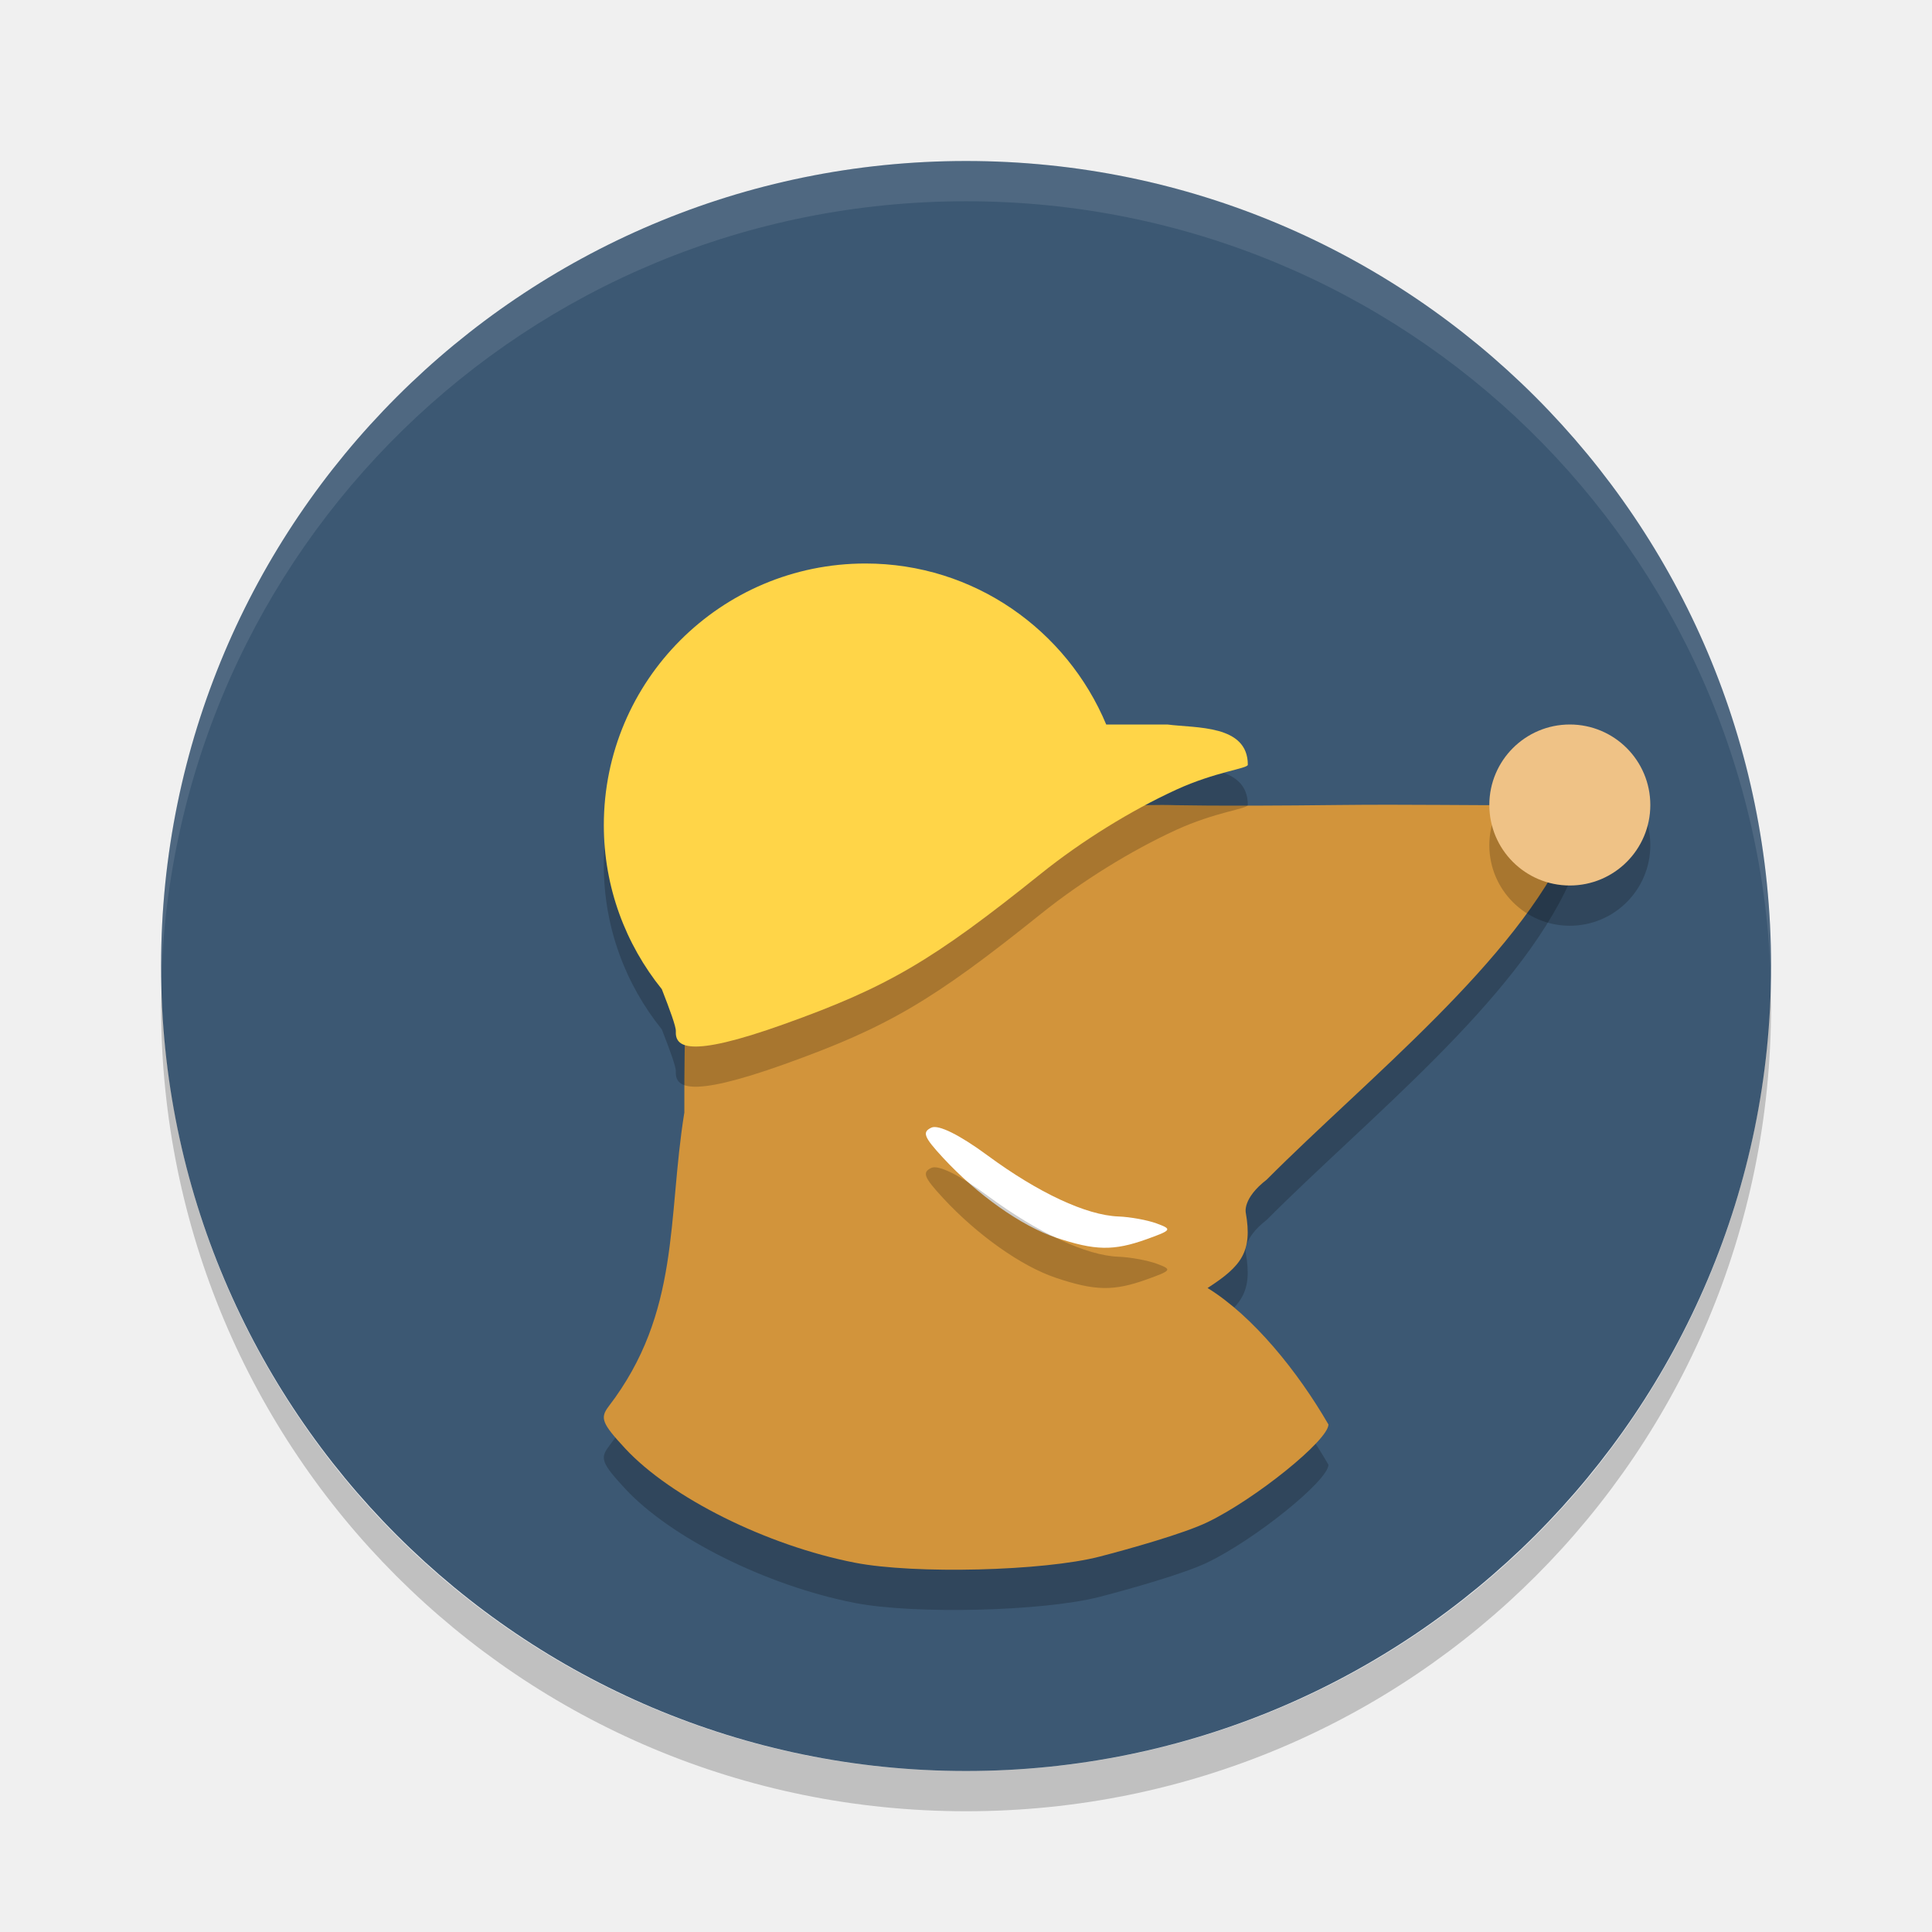
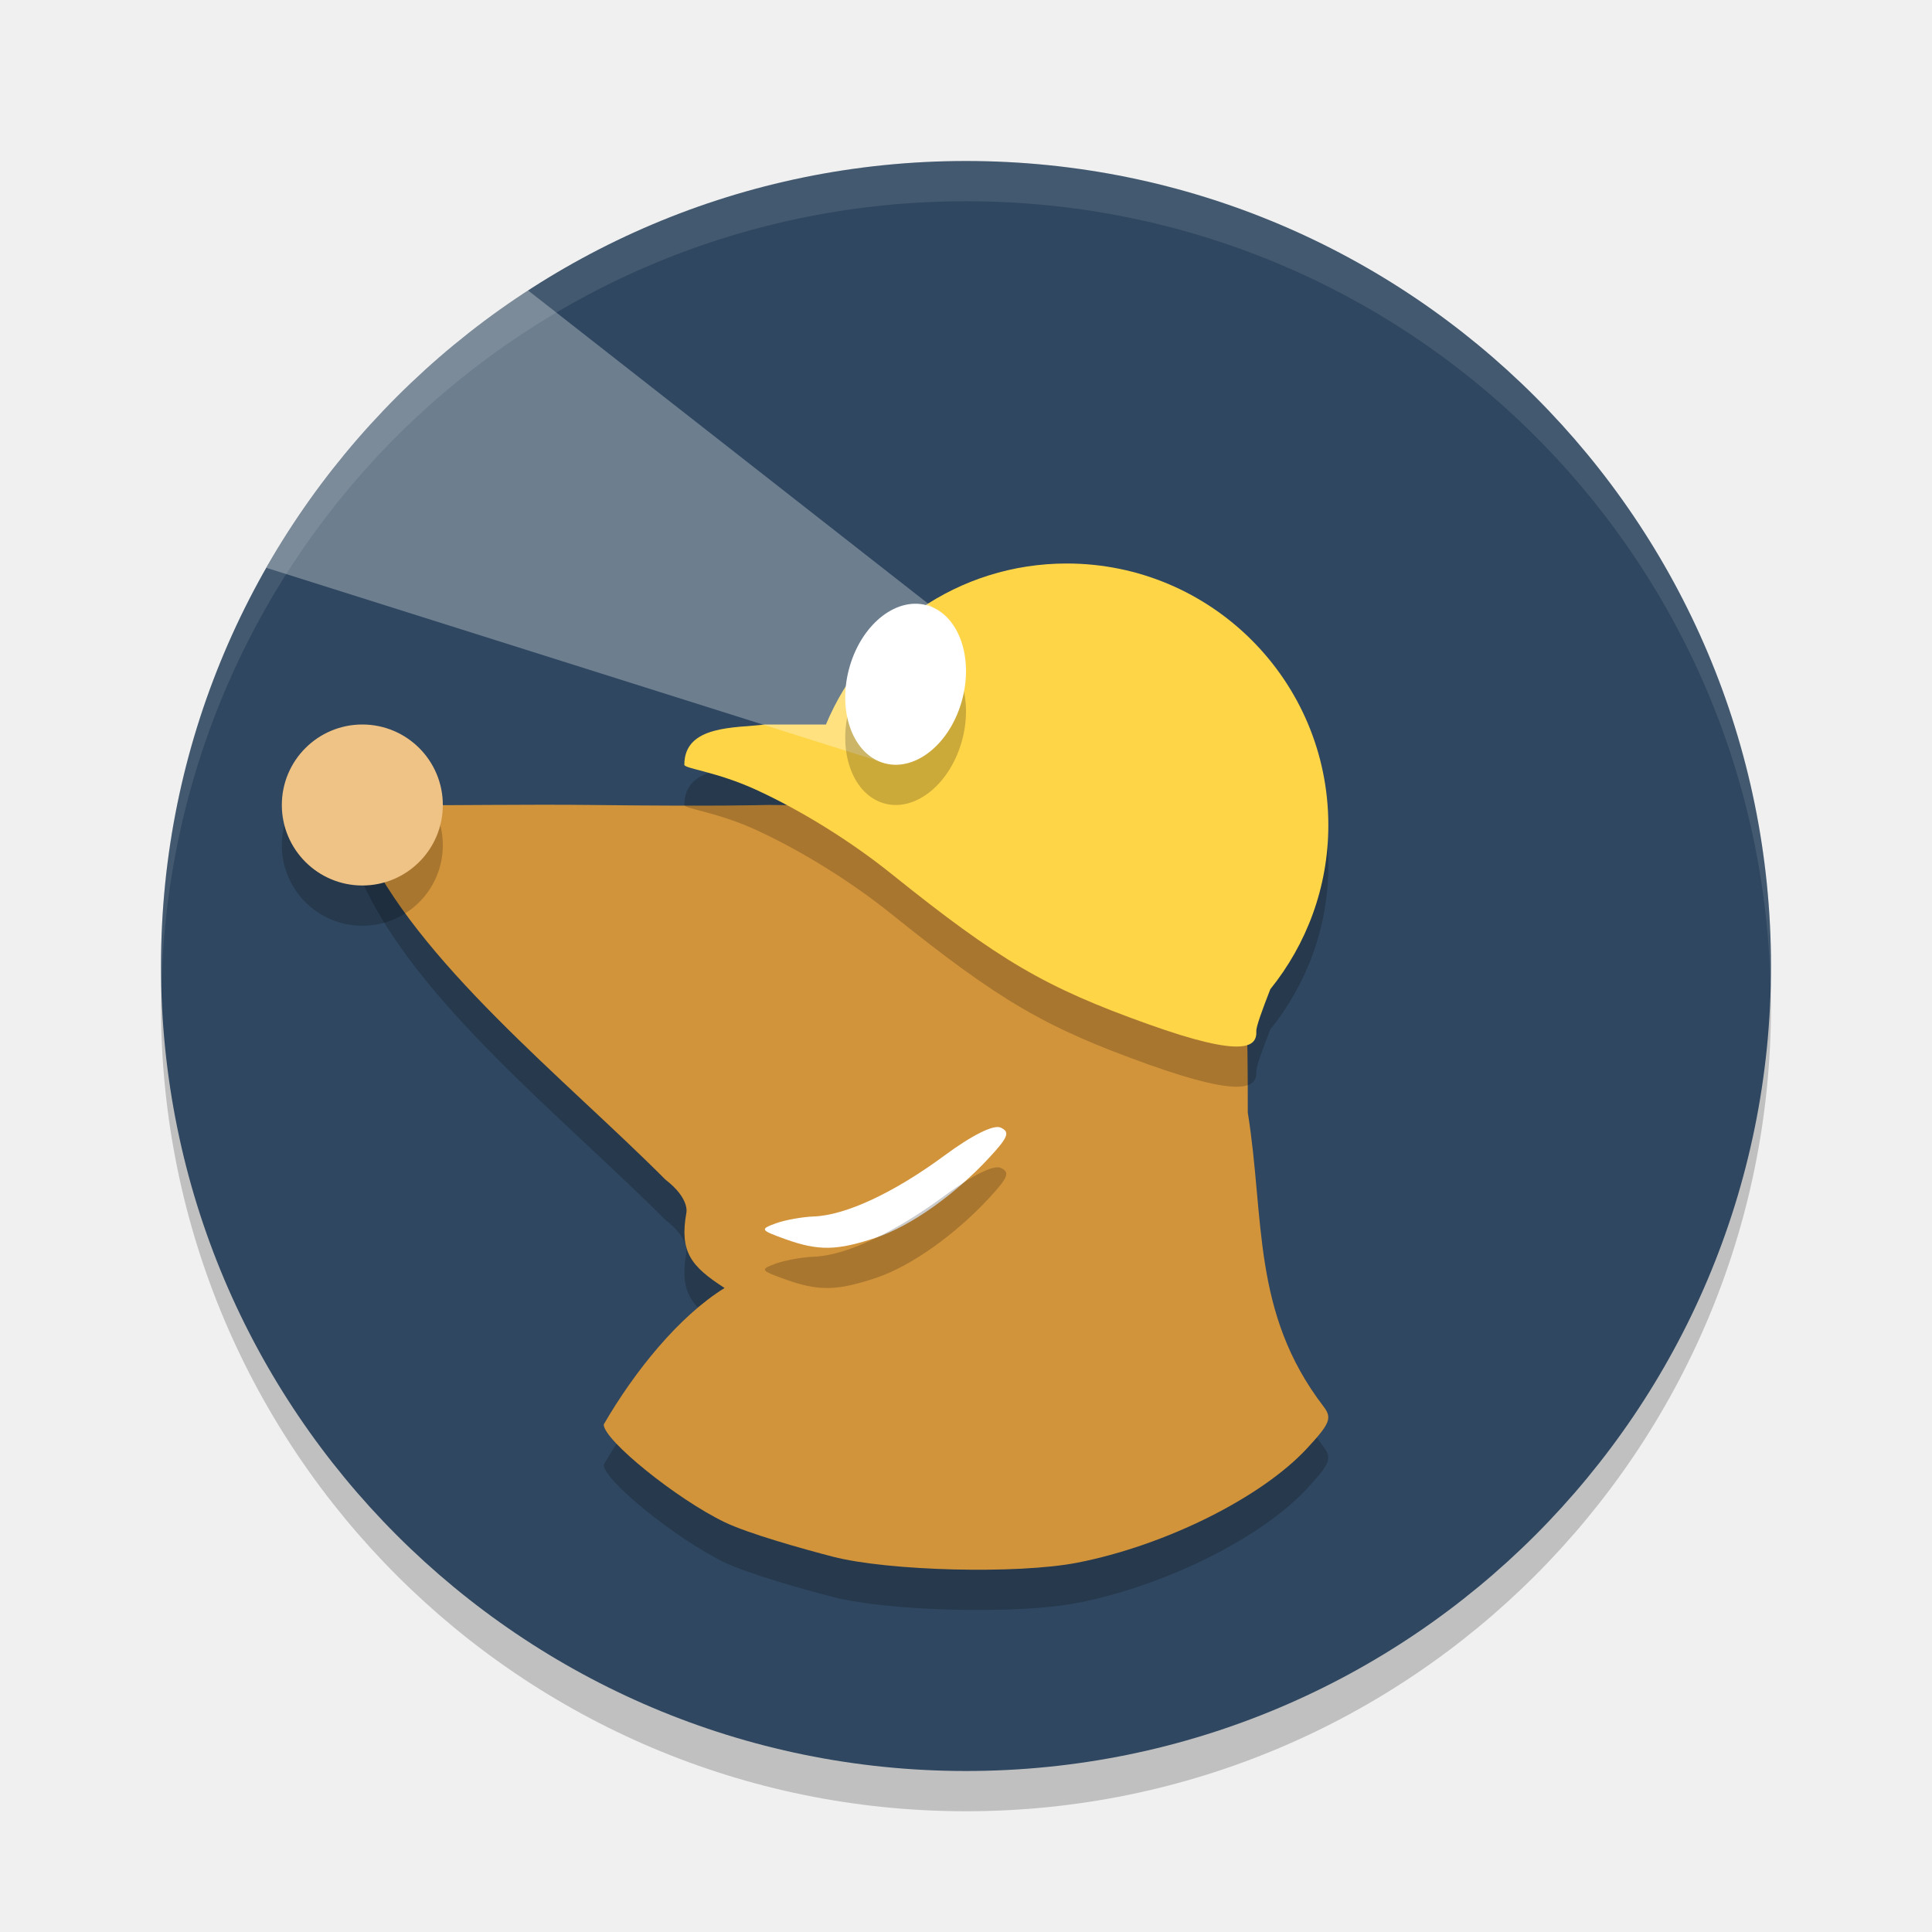
<svg xmlns="http://www.w3.org/2000/svg" width="48" height="48" version="1.1">
-   <g transform="translate(0,-1004.362)">
-     <g transform="translate(0.00177778,1004.362)">
-       <rect style="fill:#3c5873" width="40" height="40" x="4" y="4" rx="20" ry="20" />
-       <path style="opacity:0.1;fill:#ffffff" d="M 24,4 C 12.92,4 4,12.92 4,24 4,24.168 3.996,24.333 4,24.5 4.264,13.654 13.088,5 24,5 34.912,5 43.736,13.654 44,24.5 44.004,24.333 44,24.168 44,24 44,12.92 35.08,4 24,4 Z" />
-       <path style="opacity:0.2" d="M 4.012,24.5 C 4.008,24.667 4,24.832 4,25 4,36.08 12.92,45 24,45 35.08,45 44,36.08 44,25 44,24.832 43.992,24.667 43.988,24.5 43.724,35.346 34.912,44 24,44 13.088,44 4.276,35.346 4.012,24.5 Z" />
-       <path style="opacity:0.2" d="m 27.316,39.674 c 0.722,-0.187 2.095,-0.572 2.683,-0.856 1.194,-0.576 3.004,-2.038 3.004,-2.427 C 32.243,35.077 31.132,33.7 30,33 c 0.841,-0.542 1.121,-0.9 0.949,-1.872 0,0 -0.088,-0.351 0.521,-0.821 2.5,-2.509 6.196,-5.426 7.53,-8.404 0,-0.768 -0.437,-0.935 -1.588,-0.903 -0.559,0.015 -2.423,-0.02 -4.142,0 -3.106,0.036 -4.262,0 -4.262,0 0,0 -3.247,-0.061 -4.236,0.722 -2.503,1.979 -3.629,1.858 -5.725,2.556 C 17.094,24.928 17,24 17,28.643 c -0.424,2.629 -0.09,4.964 -1.881,7.3 -0.218,0.287 -0.166,0.42 0.408,1.04 1.135,1.226 3.528,2.417 5.712,2.842 1.478,0.288 4.689,0.208 6.076,-0.151 z" />
-       <path style="fill:#d2943b" d="m 27.316,38.674 c 0.722,-0.187 2.095,-0.572 2.683,-0.856 1.194,-0.576 3.004,-2.038 3.004,-2.427 C 32.243,34.077 31.132,32.7 30,32 c 0.841,-0.542 1.121,-0.9 0.949,-1.872 0,0 -0.088,-0.351 0.521,-0.821 2.5,-2.509 6.196,-5.426 7.53,-8.404 0,-0.768 -0.437,-0.935 -1.588,-0.903 -0.559,0.015 -2.423,-0.02 -4.142,0 -3.106,0.036 -4.262,0 -4.262,0 0,0 -3.247,-0.061 -4.236,0.722 -2.503,1.979 -3.629,1.858 -5.725,2.556 C 17.094,23.928 17,23 17,27.643 c -0.424,2.629 -0.09,4.964 -1.881,7.3 -0.218,0.287 -0.166,0.42 0.408,1.04 1.135,1.226 3.528,2.417 5.712,2.842 1.478,0.288 4.689,0.208 6.076,-0.151 z" />
-       <path style="fill:#ffffff" d="m 26.229,30.746 c -0.854,-0.286 -1.952,-1.063 -2.802,-1.982 -0.476,-0.515 -0.523,-0.637 -0.29,-0.748 0.174,-0.083 0.702,0.178 1.4,0.693 1.26,0.928 2.452,1.484 3.247,1.514 0.294,0.011 0.722,0.089 0.95,0.173 0.393,0.145 0.38,0.166 -0.249,0.392 -0.82,0.294 -1.28,0.286 -2.257,-0.042 z" />
-       <path style="opacity:0.2" d="m 21.5,14.999 c -3.59,0 -6.5,2.91 -6.5,6.5 0,1.545 0.542,2.961 1.441,4.076 0.198,0.508 0.353,0.929 0.348,1.041 -0.019,0.383 0.267,0.694 2.693,-0.174 2.56,-0.916 3.685,-1.575 6.377,-3.736 1.007,-0.809 2.238,-1.572 3.363,-2.088 C 30.199,20.171 31,20.095 31,19.999 c 0,-1 -1.287,-0.907 -2,-1 l -1.518,0 c -0.982,-2.344 -3.282,-4 -5.982,-4 z" />
-       <path style="fill:#ffd548" d="m 21.5,14 c -3.59,0 -6.5,2.91 -6.5,6.5 0,1.545 0.542,2.961 1.441,4.076 0.198,0.508 0.353,0.929 0.348,1.041 C 16.77,26 17.056,26.312 19.482,25.443 22.042,24.528 23.168,23.868 25.859,21.707 26.866,20.898 28.097,20.135 29.223,19.619 30.199,19.172 31,19.096 31,19 31,18 29.713,18.093 29,18 l -1.518,0 C 26.501,15.656 24.201,14 21.5,14 Z" />
-       <path style="opacity:0.2" d="m 26.229,31.746 c -0.854,-0.286 -1.952,-1.063 -2.802,-1.982 -0.476,-0.515 -0.523,-0.637 -0.29,-0.748 0.174,-0.083 0.702,0.178 1.4,0.693 1.26,0.928 2.452,1.484 3.247,1.514 0.294,0.011 0.722,0.089 0.95,0.173 0.393,0.145 0.38,0.166 -0.249,0.392 -0.82,0.294 -1.28,0.286 -2.257,-0.042 z" />
-       <circle style="opacity:0.2" cx="39" cy="21" r="2" />
-       <circle style="fill:#efc286" cx="39" cy="20" r="2" />
-     </g>
+   <rect style="opacity:0.2" width="40" height="40" x="-44" y="5" rx="20" ry="20" transform="scale(-1,1)" />
+   <g>
+     <rect style="fill:#2f4760" width="40" height="40" x="-44" y="4" rx="20" ry="20" transform="scale(-1,1)" />
+   </g>
+   <path style="opacity:0.2" d="m 20.686,39.674 c -0.722,-0.187 -2.095,-0.572 -2.683,-0.856 -1.194,-0.576 -3.004,-2.038 -3.004,-2.427 0.759,-1.315 1.87,-2.691 3.002,-3.391 -0.841,-0.542 -1.121,-0.9 -0.949,-1.872 0,0 0.088,-0.351 -0.521,-0.821 -2.5,-2.509 -6.196,-5.426 -7.53,-8.404 0,-0.768 0.437,-0.935 1.588,-0.903 0.559,0.015 2.423,-0.02 4.142,0 3.106,0.036 4.262,0 4.262,0 0,0 3.247,-0.061 4.236,0.722 2.503,1.979 3.629,1.858 5.725,2.556 1.953,0.651 2.046,-0.278 2.046,4.365 0.424,2.629 0.09,4.964 1.881,7.3 0.218,0.287 0.166,0.42 -0.408,1.04 -1.135,1.226 -3.528,2.417 -5.712,2.842 -1.478,0.288 -4.689,0.208 -6.076,-0.151 z" />
+   <path style="fill:#d2943b" d="m 20.686,38.674 c -0.722,-0.187 -2.095,-0.572 -2.683,-0.856 -1.194,-0.576 -3.004,-2.038 -3.004,-2.427 C 15.759,34.077 16.869,32.7 18.002,32 c -0.841,-0.542 -1.121,-0.9 -0.949,-1.872 0,0 0.088,-0.351 -0.521,-0.821 -2.5,-2.509 -6.196,-5.426 -7.53,-8.404 0,-0.768 0.437,-0.935 1.588,-0.903 0.559,0.015 2.423,-0.02 4.142,0 3.106,0.036 4.262,0 4.262,0 0,0 3.247,-0.061 4.236,0.722 2.503,1.979 3.629,1.858 5.725,2.556 1.953,0.651 2.046,-0.278 2.046,4.365 0.424,2.629 0.09,4.964 1.881,7.3 0.218,0.287 0.166,0.42 -0.408,1.04 -1.135,1.226 -3.528,2.417 -5.712,2.842 -1.478,0.288 -4.689,0.208 -6.076,-0.151 z" />
+   <path style="fill:#ffffff" d="m 21.773,30.746 c 0.854,-0.286 1.952,-1.063 2.802,-1.982 0.476,-0.515 0.523,-0.637 0.29,-0.748 -0.174,-0.083 -0.702,0.178 -1.4,0.693 -1.26,0.928 -2.452,1.484 -3.247,1.514 -0.294,0.011 -0.722,0.089 -0.95,0.173 -0.393,0.145 -0.38,0.166 0.249,0.392 0.82,0.294 1.28,0.286 2.257,-0.042 z" />
+   <path style="opacity:0.2" d="m 26.502,14.999 c 3.59,0 6.5,2.91 6.5,6.5 0,1.545 -0.542,2.961 -1.441,4.076 -0.198,0.508 -0.353,0.929 -0.348,1.041 0.019,0.383 -0.267,0.694 -2.693,-0.174 -2.56,-0.916 -3.685,-1.575 -6.377,-3.736 -1.007,-0.809 -2.238,-1.572 -3.363,-2.088 -0.976,-0.447 -1.777,-0.523 -1.777,-0.619 0,-1 1.287,-0.907 2,-1 h 1.518 c 0.982,-2.344 3.282,-4 5.982,-4 z" />
+   <path style="fill:#ffd548" d="m 26.502,14 c 3.59,0 6.5,2.91 6.5,6.5 0,1.545 -0.542,2.961 -1.441,4.076 -0.198,0.508 -0.353,0.929 -0.348,1.041 C 31.232,26 30.946,26.312 28.519,25.443 25.96,24.528 24.834,23.868 22.142,21.707 21.135,20.898 19.905,20.135 18.779,19.619 17.803,19.172 17.002,19.096 17.002,19 c 0,-1 1.287,-0.907 2,-1 h 1.518 c 0.982,-2.344 3.282,-4 5.982,-4 z" />
+   <path style="opacity:0.2" d="m 21.773,31.746 c 0.854,-0.286 1.952,-1.063 2.802,-1.982 0.476,-0.515 0.523,-0.637 0.29,-0.748 -0.174,-0.083 -0.702,0.178 -1.4,0.693 -1.26,0.928 -2.452,1.484 -3.247,1.514 -0.294,0.011 -0.722,0.089 -0.95,0.173 -0.393,0.145 -0.38,0.166 0.249,0.392 0.82,0.294 1.28,0.286 2.257,-0.042 z" />
+   <circle style="opacity:0.2" cx="-9.002" cy="21" r="2" transform="scale(-1,1)" />
+   <circle style="fill:#efc286" cx="-9.002" cy="20" r="2" transform="scale(-1,1)" />
+   <path style="opacity:0.3;fill:#ffffff" d="M 13.119,7.215 C 10.435,8.954 8.203,11.318 6.617,14.107 l 15.313,4.834 1.045,-0.787 0.283,-1.721 0.076,-1.221 z" />
+   <ellipse id="ellipse836" style="opacity:0.2" cx="26.694" cy="10.071" rx="1.458" ry="2.031" transform="matrix(0.9499092,0.3125259,-0.2836778,0.9589196,0,0)" />
+   <ellipse style="fill:#ffffff" cx="26.41" cy="9.121" rx="1.458" ry="2.031" transform="matrix(0.9499092,0.3125259,-0.2836778,0.9589196,0,0)" />
+   <g style="fill:#ffffff">
+     <path style="fill:#ffffff;opacity:0.1" d="M 24 4 C 12.92 4 4 12.92 4 24 C 4 24.168 4.008 24.333 4.012 24.5 C 4.276 13.654 13.088 5 24 5 C 34.912 5 43.724 13.654 43.988 24.5 C 43.992 24.333 44 24.168 44 24 C 44 12.92 35.08 4 24 4 z" />
  </g>
</svg>
